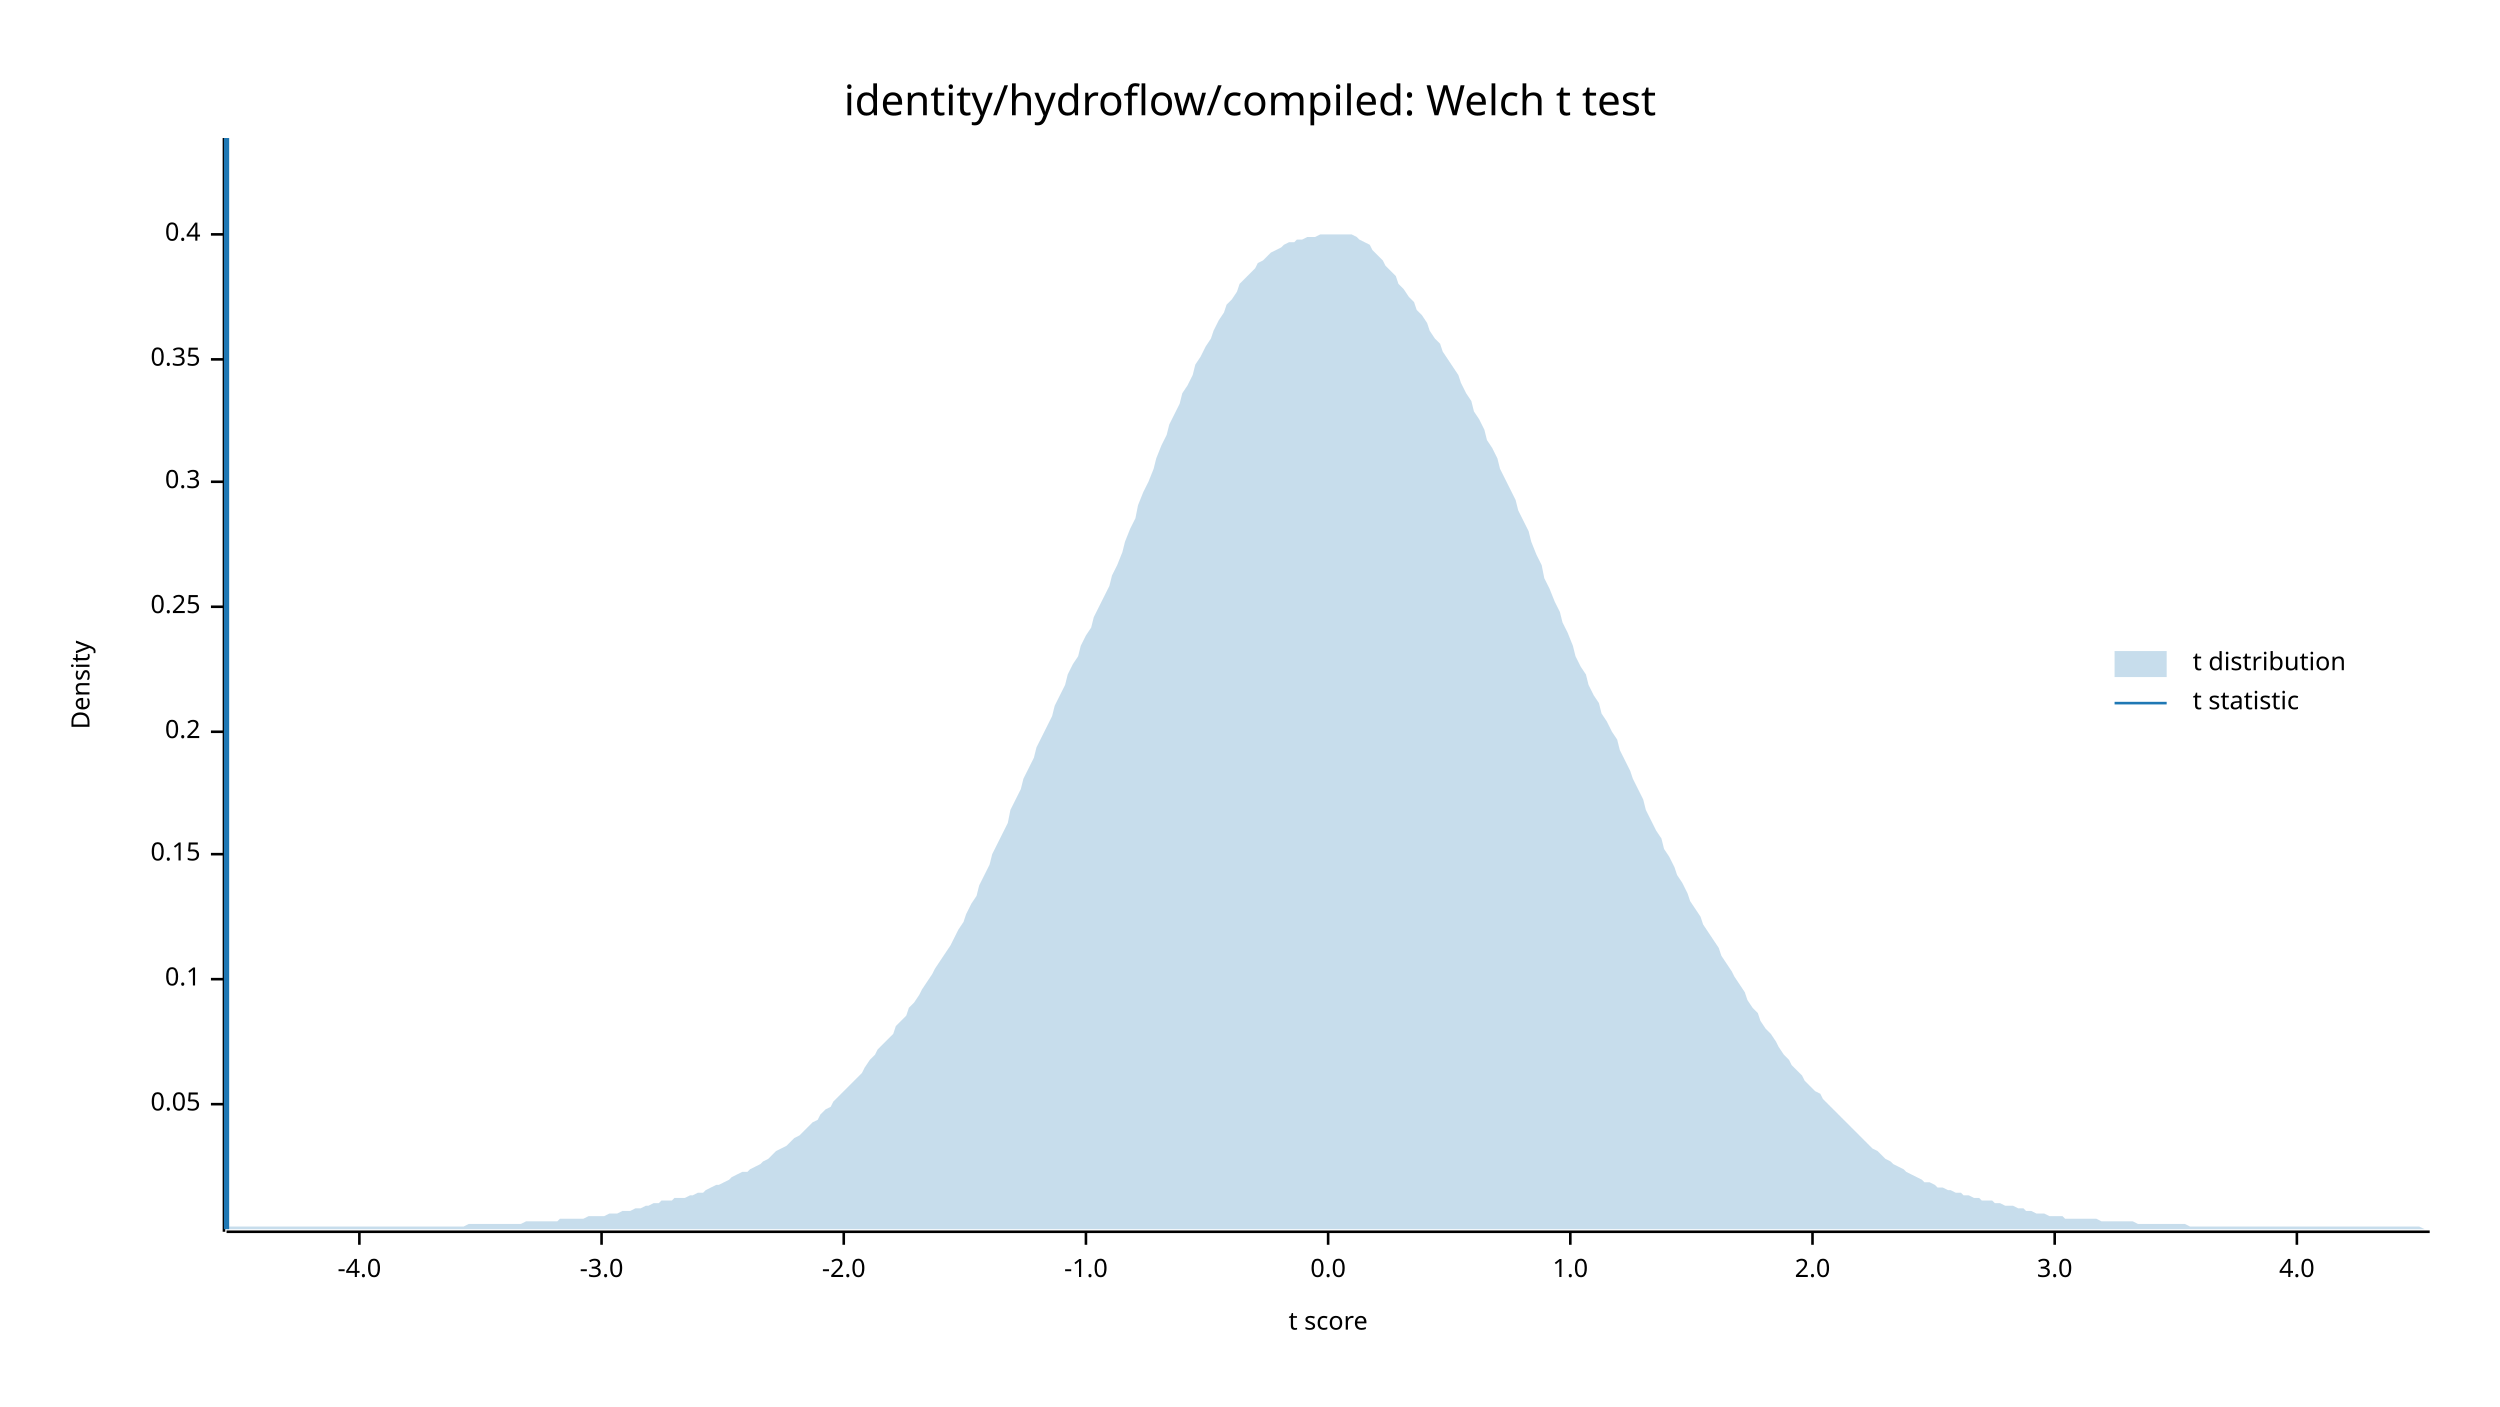
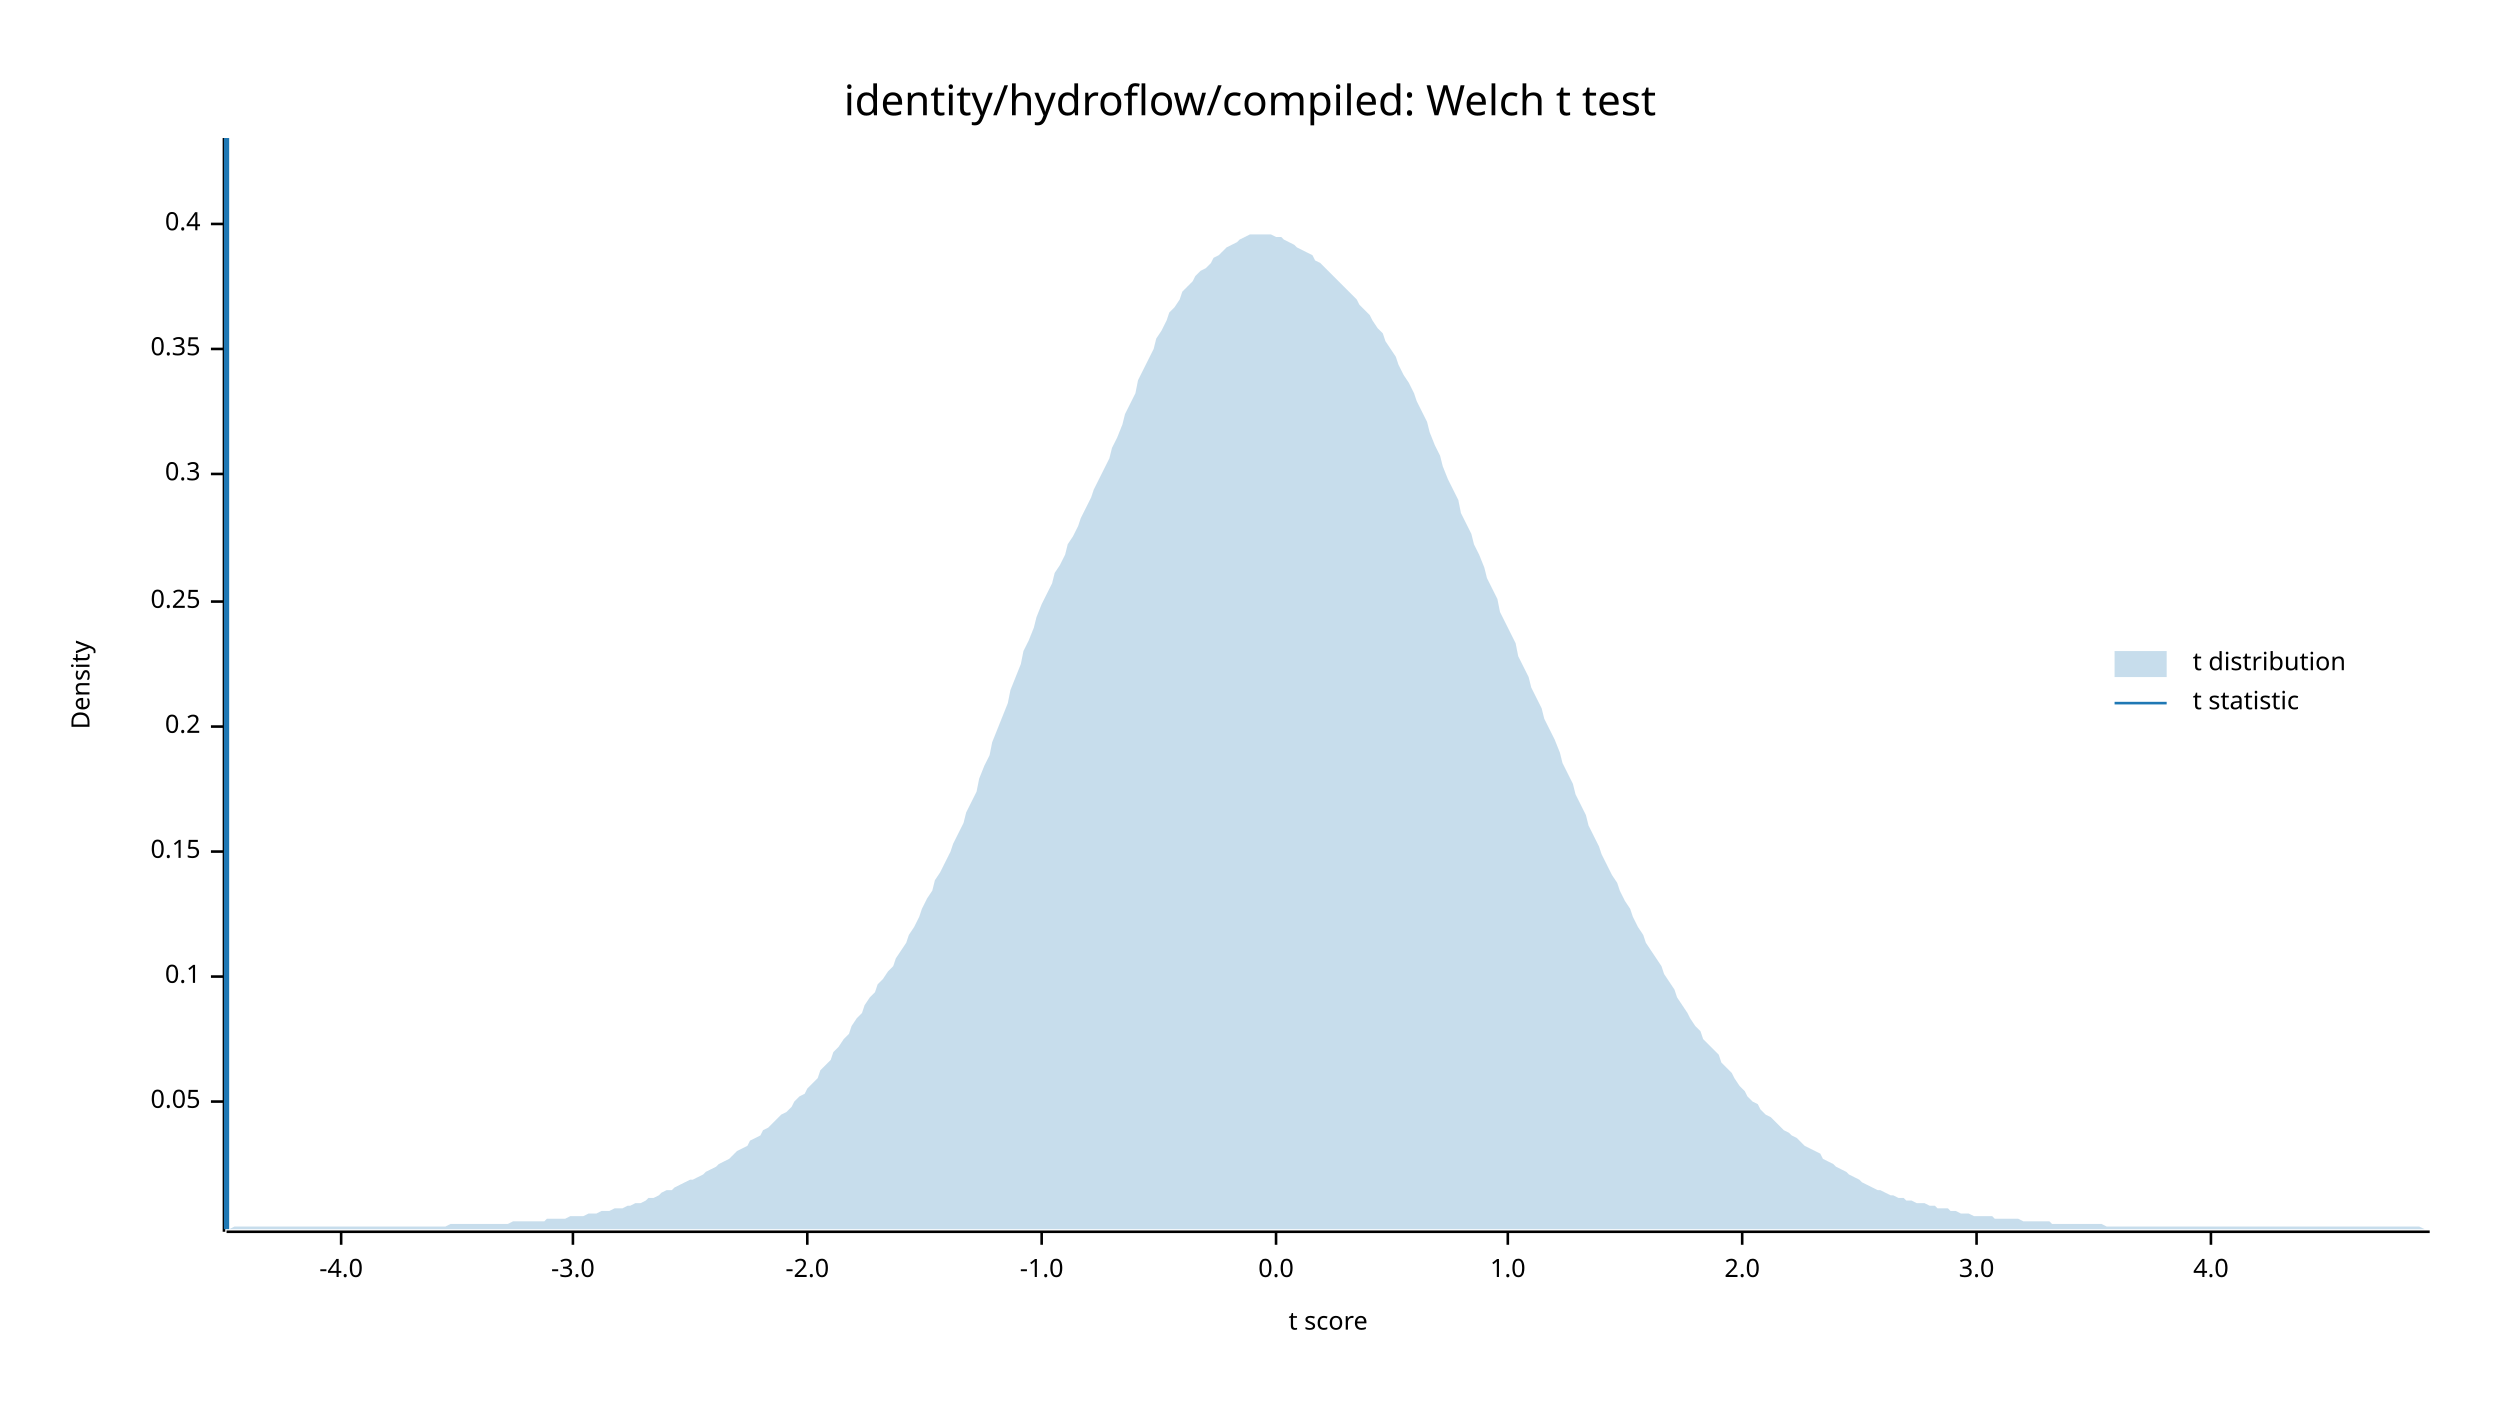
<svg xmlns="http://www.w3.org/2000/svg" width="960" height="540" viewBox="0 0 960 540">
  <text x="480" y="32" dy="0.76em" text-anchor="middle" font-family="sans-serif" font-size="16.129" opacity="1" fill="#000000">
identity/hydroflow/compiled: Welch t test
</text>
  <text x="27" y="263" dy="0.76em" text-anchor="middle" font-family="sans-serif" font-size="9.677" opacity="1" fill="#000000" transform="rotate(270, 27, 263)">
Density
</text>
  <text x="510" y="513" dy="-0.5ex" text-anchor="middle" font-family="sans-serif" font-size="9.677" opacity="1" fill="#000000">
t score
</text>
  <polyline fill="none" opacity="1" stroke="#000000" stroke-width="1" points="86,53 86,473 " />
-   <text x="77" y="424" dy="0.5ex" text-anchor="end" font-family="sans-serif" font-size="9.677" opacity="1" fill="#000000">
+   <text x="77" y="423" dy="0.5ex" text-anchor="end" font-family="sans-serif" font-size="9.677" opacity="1" fill="#000000">
0.05
</text>
-   <polyline fill="none" opacity="1" stroke="#000000" stroke-width="1" points="81,424 86,424 " />
-   <text x="77" y="376" dy="0.5ex" text-anchor="end" font-family="sans-serif" font-size="9.677" opacity="1" fill="#000000">
+   <polyline fill="none" opacity="1" stroke="#000000" stroke-width="1" points="81,423 86,423 " />
+   <text x="77" y="375" dy="0.5ex" text-anchor="end" font-family="sans-serif" font-size="9.677" opacity="1" fill="#000000">
0.1
</text>
-   <polyline fill="none" opacity="1" stroke="#000000" stroke-width="1" points="81,376 86,376 " />
-   <text x="77" y="328" dy="0.5ex" text-anchor="end" font-family="sans-serif" font-size="9.677" opacity="1" fill="#000000">
+   <polyline fill="none" opacity="1" stroke="#000000" stroke-width="1" points="81,375 86,375 " />
+   <text x="77" y="327" dy="0.5ex" text-anchor="end" font-family="sans-serif" font-size="9.677" opacity="1" fill="#000000">
0.15
</text>
-   <polyline fill="none" opacity="1" stroke="#000000" stroke-width="1" points="81,328 86,328 " />
-   <text x="77" y="281" dy="0.5ex" text-anchor="end" font-family="sans-serif" font-size="9.677" opacity="1" fill="#000000">
+   <polyline fill="none" opacity="1" stroke="#000000" stroke-width="1" points="81,327 86,327 " />
+   <text x="77" y="279" dy="0.5ex" text-anchor="end" font-family="sans-serif" font-size="9.677" opacity="1" fill="#000000">
0.2
</text>
-   <polyline fill="none" opacity="1" stroke="#000000" stroke-width="1" points="81,281 86,281 " />
-   <text x="77" y="233" dy="0.5ex" text-anchor="end" font-family="sans-serif" font-size="9.677" opacity="1" fill="#000000">
+   <polyline fill="none" opacity="1" stroke="#000000" stroke-width="1" points="81,279 86,279 " />
+   <text x="77" y="231" dy="0.5ex" text-anchor="end" font-family="sans-serif" font-size="9.677" opacity="1" fill="#000000">
0.25
</text>
-   <polyline fill="none" opacity="1" stroke="#000000" stroke-width="1" points="81,233 86,233 " />
-   <text x="77" y="185" dy="0.5ex" text-anchor="end" font-family="sans-serif" font-size="9.677" opacity="1" fill="#000000">
+   <polyline fill="none" opacity="1" stroke="#000000" stroke-width="1" points="81,231 86,231 " />
+   <text x="77" y="182" dy="0.5ex" text-anchor="end" font-family="sans-serif" font-size="9.677" opacity="1" fill="#000000">
0.3
</text>
-   <polyline fill="none" opacity="1" stroke="#000000" stroke-width="1" points="81,185 86,185 " />
-   <text x="77" y="138" dy="0.5ex" text-anchor="end" font-family="sans-serif" font-size="9.677" opacity="1" fill="#000000">
+   <polyline fill="none" opacity="1" stroke="#000000" stroke-width="1" points="81,182 86,182 " />
+   <text x="77" y="134" dy="0.5ex" text-anchor="end" font-family="sans-serif" font-size="9.677" opacity="1" fill="#000000">
0.35
</text>
-   <polyline fill="none" opacity="1" stroke="#000000" stroke-width="1" points="81,138 86,138 " />
-   <text x="77" y="90" dy="0.5ex" text-anchor="end" font-family="sans-serif" font-size="9.677" opacity="1" fill="#000000">
+   <polyline fill="none" opacity="1" stroke="#000000" stroke-width="1" points="81,134 86,134 " />
+   <text x="77" y="86" dy="0.5ex" text-anchor="end" font-family="sans-serif" font-size="9.677" opacity="1" fill="#000000">
0.4
</text>
-   <polyline fill="none" opacity="1" stroke="#000000" stroke-width="1" points="81,90 86,90 " />
+   <polyline fill="none" opacity="1" stroke="#000000" stroke-width="1" points="81,86 86,86 " />
  <polyline fill="none" opacity="1" stroke="#000000" stroke-width="1" points="87,473 933,473 " />
-   <text x="138" y="483" dy="0.76em" text-anchor="middle" font-family="sans-serif" font-size="9.677" opacity="1" fill="#000000">
+   <text x="131" y="483" dy="0.76em" text-anchor="middle" font-family="sans-serif" font-size="9.677" opacity="1" fill="#000000">
-4.0
</text>
-   <polyline fill="none" opacity="1" stroke="#000000" stroke-width="1" points="138,473 138,478 " />
-   <text x="231" y="483" dy="0.76em" text-anchor="middle" font-family="sans-serif" font-size="9.677" opacity="1" fill="#000000">
+   <polyline fill="none" opacity="1" stroke="#000000" stroke-width="1" points="131,473 131,478 " />
+   <text x="220" y="483" dy="0.76em" text-anchor="middle" font-family="sans-serif" font-size="9.677" opacity="1" fill="#000000">
-3.0
</text>
-   <polyline fill="none" opacity="1" stroke="#000000" stroke-width="1" points="231,473 231,478 " />
-   <text x="324" y="483" dy="0.76em" text-anchor="middle" font-family="sans-serif" font-size="9.677" opacity="1" fill="#000000">
+   <polyline fill="none" opacity="1" stroke="#000000" stroke-width="1" points="220,473 220,478 " />
+   <text x="310" y="483" dy="0.76em" text-anchor="middle" font-family="sans-serif" font-size="9.677" opacity="1" fill="#000000">
-2.0
</text>
-   <polyline fill="none" opacity="1" stroke="#000000" stroke-width="1" points="324,473 324,478 " />
-   <text x="417" y="483" dy="0.76em" text-anchor="middle" font-family="sans-serif" font-size="9.677" opacity="1" fill="#000000">
+   <polyline fill="none" opacity="1" stroke="#000000" stroke-width="1" points="310,473 310,478 " />
+   <text x="400" y="483" dy="0.76em" text-anchor="middle" font-family="sans-serif" font-size="9.677" opacity="1" fill="#000000">
-1.0
</text>
-   <polyline fill="none" opacity="1" stroke="#000000" stroke-width="1" points="417,473 417,478 " />
-   <text x="510" y="483" dy="0.76em" text-anchor="middle" font-family="sans-serif" font-size="9.677" opacity="1" fill="#000000">
+   <polyline fill="none" opacity="1" stroke="#000000" stroke-width="1" points="400,473 400,478 " />
+   <text x="490" y="483" dy="0.76em" text-anchor="middle" font-family="sans-serif" font-size="9.677" opacity="1" fill="#000000">
0.0
</text>
-   <polyline fill="none" opacity="1" stroke="#000000" stroke-width="1" points="510,473 510,478 " />
-   <text x="603" y="483" dy="0.76em" text-anchor="middle" font-family="sans-serif" font-size="9.677" opacity="1" fill="#000000">
+   <polyline fill="none" opacity="1" stroke="#000000" stroke-width="1" points="490,473 490,478 " />
+   <text x="579" y="483" dy="0.76em" text-anchor="middle" font-family="sans-serif" font-size="9.677" opacity="1" fill="#000000">
1.0
</text>
-   <polyline fill="none" opacity="1" stroke="#000000" stroke-width="1" points="603,473 603,478 " />
-   <text x="696" y="483" dy="0.76em" text-anchor="middle" font-family="sans-serif" font-size="9.677" opacity="1" fill="#000000">
+   <polyline fill="none" opacity="1" stroke="#000000" stroke-width="1" points="579,473 579,478 " />
+   <text x="669" y="483" dy="0.76em" text-anchor="middle" font-family="sans-serif" font-size="9.677" opacity="1" fill="#000000">
2.0
</text>
-   <polyline fill="none" opacity="1" stroke="#000000" stroke-width="1" points="696,473 696,478 " />
-   <text x="789" y="483" dy="0.76em" text-anchor="middle" font-family="sans-serif" font-size="9.677" opacity="1" fill="#000000">
+   <polyline fill="none" opacity="1" stroke="#000000" stroke-width="1" points="669,473 669,478 " />
+   <text x="759" y="483" dy="0.76em" text-anchor="middle" font-family="sans-serif" font-size="9.677" opacity="1" fill="#000000">
3.0
</text>
-   <polyline fill="none" opacity="1" stroke="#000000" stroke-width="1" points="789,473 789,478 " />
-   <text x="882" y="483" dy="0.76em" text-anchor="middle" font-family="sans-serif" font-size="9.677" opacity="1" fill="#000000">
+   <polyline fill="none" opacity="1" stroke="#000000" stroke-width="1" points="759,473 759,478 " />
+   <text x="849" y="483" dy="0.76em" text-anchor="middle" font-family="sans-serif" font-size="9.677" opacity="1" fill="#000000">
4.0
</text>
-   <polyline fill="none" opacity="1" stroke="#000000" stroke-width="1" points="882,473 882,478 " />
-   <polygon opacity="0.25" fill="#1F78B4" points="87,472 88,471 90,471 92,471 93,471 95,471 97,471 98,471 100,471 102,471 103,471 105,471 107,471 109,471 110,471 112,471 114,471 115,471 117,471 119,471 120,471 122,471 124,471 125,471 127,471 129,471 131,471 132,471 134,471 136,471 137,471 139,471 141,471 142,471 144,471 146,471 148,471 149,471 151,471 153,471 154,471 156,471 158,471 159,471 161,471 163,471 164,471 166,471 168,471 170,471 171,471 173,471 175,471 176,471 178,471 180,470 181,470 183,470 185,470 187,470 188,470 190,470 192,470 193,470 195,470 197,470 198,470 200,470 202,469 203,469 205,469 207,469 209,469 210,469 212,469 214,469 215,468 217,468 219,468 220,468 222,468 224,468 226,467 227,467 229,467 231,467 232,467 234,466 236,466 237,466 239,465 241,465 242,465 244,464 246,464 248,463 249,463 251,462 253,462 254,461 256,461 258,461 259,460 261,460 263,460 265,459 266,459 268,458 270,458 271,457 273,456 275,455 276,455 278,454 280,453 281,452 283,451 285,450 287,450 288,449 290,448 292,447 293,446 295,445 297,443 298,442 300,441 302,440 304,438 305,437 307,436 309,434 310,433 312,431 314,430 315,428 317,426 319,425 320,423 322,421 324,419 326,417 327,416 329,414 331,412 332,410 334,407 336,405 337,403 339,401 341,399 343,397 344,394 346,392 348,390 349,387 351,385 353,382 354,380 356,377 358,374 359,372 361,369 363,366 365,363 366,361 368,357 370,354 371,351 373,347 375,344 376,340 378,336 380,332 381,328 383,324 385,320 387,316 388,311 390,307 392,303 393,299 395,295 397,291 398,287 400,283 402,279 404,275 405,271 407,267 409,263 410,259 412,255 414,252 415,248 417,244 419,241 420,237 422,233 424,229 426,225 427,221 429,217 431,212 432,208 434,203 436,199 437,194 439,189 441,185 443,180 444,176 446,171 448,167 449,163 451,159 453,155 454,151 456,148 458,144 459,140 461,137 463,133 465,130 466,127 468,123 470,120 471,117 473,115 475,112 476,109 478,107 480,105 482,103 483,101 485,100 487,98 488,97 490,96 492,95 493,94 495,93 497,93 498,92 500,92 502,91 504,91 505,91 507,90 509,90 510,90 512,90 514,90 515,90 517,90 519,90 521,91 522,92 524,93 526,94 527,96 529,98 531,100 532,102 534,104 536,106 537,109 539,111 541,114 543,116 544,119 546,121 548,124 549,127 551,130 553,132 554,135 556,138 558,141 560,144 561,147 563,151 565,154 566,158 568,161 570,165 571,169 573,172 575,176 576,180 578,184 580,188 582,192 583,196 585,200 587,204 588,208 590,213 592,217 593,222 595,226 597,231 599,235 600,239 602,243 604,248 605,252 607,256 609,259 610,263 612,267 614,270 615,274 617,277 619,281 621,284 622,288 624,292 626,296 627,299 629,303 631,307 632,311 634,315 636,319 638,322 639,326 641,329 643,333 644,336 646,339 648,343 649,346 651,349 653,352 654,355 656,358 658,361 660,364 661,367 663,370 665,373 666,375 668,378 670,381 671,384 673,387 675,389 676,392 678,395 680,397 682,400 683,402 685,405 687,407 688,409 690,411 692,413 693,415 695,417 697,419 699,420 700,422 702,424 704,426 705,427 707,429 709,431 710,432 712,434 714,436 715,437 717,439 719,441 721,442 722,443 724,445 726,446 727,447 729,448 731,449 732,450 734,451 736,452 738,453 739,454 741,454 743,455 744,456 746,456 748,457 749,457 751,458 753,458 754,459 756,459 758,460 760,460 761,461 763,461 765,461 766,462 768,462 770,463 771,463 773,463 775,464 777,464 778,465 780,465 782,466 783,466 785,466 787,467 788,467 790,467 792,467 793,468 795,468 797,468 799,468 800,468 802,468 804,468 805,468 807,469 809,469 810,469 812,469 814,469 816,469 817,469 819,469 821,470 822,470 824,470 826,470 827,470 829,470 831,470 832,470 834,470 836,470 838,470 839,470 841,471 843,471 844,471 846,471 848,471 849,471 851,471 853,471 855,471 856,471 858,471 860,471 861,471 863,471 865,471 866,471 868,471 870,471 871,471 873,471 875,471 877,471 878,471 880,471 882,471 883,471 885,471 887,471 888,471 890,471 892,471 894,471 895,471 897,471 899,471 900,471 902,471 904,471 905,471 907,471 909,471 910,471 912,471 914,471 916,471 917,471 919,471 921,471 922,471 924,471 926,471 927,471 929,471 931,472 933,472 933,472 87,472 " />
+   <polyline fill="none" opacity="1" stroke="#000000" stroke-width="1" points="849,473 849,478 " />
+   <polygon opacity="0.25" fill="#1F78B4" points="87,472 88,472 90,471 92,471 93,471 95,471 97,471 98,471 100,471 102,471 103,471 105,471 107,471 109,471 110,471 112,471 114,471 115,471 117,471 119,471 120,471 122,471 124,471 125,471 127,471 129,471 131,471 132,471 134,471 136,471 137,471 139,471 141,471 142,471 144,471 146,471 148,471 149,471 151,471 153,471 154,471 156,471 158,471 159,471 161,471 163,471 164,471 166,471 168,471 170,471 171,471 173,470 175,470 176,470 178,470 180,470 181,470 183,470 185,470 187,470 188,470 190,470 192,470 193,470 195,470 197,469 198,469 200,469 202,469 203,469 205,469 207,469 209,469 210,468 212,468 214,468 215,468 217,468 219,467 220,467 222,467 224,467 226,466 227,466 229,466 231,465 232,465 234,465 236,464 237,464 239,464 241,463 242,463 244,462 246,462 248,461 249,460 251,460 253,459 254,458 256,457 258,457 259,456 261,455 263,454 265,453 266,453 268,452 270,451 271,450 273,449 275,448 276,447 278,446 280,445 281,444 283,442 285,441 287,440 288,438 290,437 292,436 293,434 295,433 297,431 298,430 300,428 302,427 304,425 305,423 307,421 309,420 310,418 312,416 314,414 315,411 317,409 319,407 320,404 322,402 324,399 326,397 327,394 329,391 331,389 332,386 334,383 336,381 337,378 339,376 341,373 343,371 344,368 346,365 348,362 349,359 351,356 353,352 354,349 356,345 358,342 359,338 361,335 363,331 365,327 366,324 368,320 370,316 371,312 373,308 375,304 376,299 378,294 380,290 381,285 383,280 385,275 387,270 388,265 390,260 392,255 393,250 395,246 397,241 398,237 400,232 402,228 404,224 405,220 407,217 409,213 410,209 412,206 414,202 415,199 417,195 419,191 420,188 422,184 424,180 426,176 427,172 429,168 431,163 432,159 434,155 436,151 437,146 439,142 441,138 443,134 444,130 446,127 448,123 449,120 451,118 453,115 454,112 456,110 458,108 459,106 461,104 463,103 465,101 466,99 468,98 470,96 471,95 473,94 475,93 476,92 478,91 480,90 482,90 483,90 485,90 487,90 488,90 490,91 492,91 493,92 495,93 497,94 498,95 500,96 502,97 504,98 505,100 507,101 509,103 510,104 512,106 514,108 515,109 517,111 519,113 521,115 522,117 524,119 526,121 527,123 529,126 531,128 532,131 534,134 536,137 537,140 539,144 541,147 543,151 544,154 546,158 548,162 549,166 551,171 553,175 554,179 556,184 558,188 560,192 561,197 563,201 565,205 566,209 568,213 570,218 571,222 573,226 575,230 576,235 578,239 580,243 582,247 583,252 585,256 587,260 588,264 590,268 592,272 593,276 595,280 597,284 599,289 600,293 602,297 604,301 605,305 607,309 609,313 610,317 612,321 614,325 615,328 617,332 619,336 621,339 622,342 624,346 626,349 627,352 629,356 631,359 632,362 634,365 636,368 638,371 639,374 641,377 643,380 644,383 646,386 648,389 649,391 651,394 653,396 654,399 656,401 658,403 660,405 661,408 663,410 665,412 666,414 668,417 670,419 671,421 673,423 675,424 676,426 678,428 680,429 682,431 683,432 685,434 687,435 688,436 690,437 692,439 693,440 695,441 697,442 699,443 700,445 702,446 704,447 705,448 707,449 709,450 710,451 712,452 714,453 715,454 717,455 719,456 721,457 722,457 724,458 726,459 727,459 729,460 731,460 732,461 734,461 736,462 738,462 739,462 741,463 743,463 744,464 746,464 748,464 749,465 751,465 753,466 754,466 756,466 758,467 760,467 761,467 763,467 765,467 766,468 768,468 770,468 771,468 773,468 775,468 777,469 778,469 780,469 782,469 783,469 785,469 787,469 788,470 790,470 792,470 793,470 795,470 797,470 799,470 800,470 802,470 804,470 805,470 807,470 809,471 810,471 812,471 814,471 816,471 817,471 819,471 821,471 822,471 824,471 826,471 827,471 829,471 831,471 832,471 834,471 836,471 838,471 839,471 841,471 843,471 844,471 846,471 848,471 849,471 851,471 853,471 855,471 856,471 858,471 860,471 861,471 863,471 865,471 866,471 868,471 870,471 871,471 873,471 875,471 877,471 878,471 880,471 882,471 883,471 885,471 887,471 888,471 890,471 892,471 894,471 895,471 897,471 899,471 900,471 902,471 904,471 905,471 907,471 909,471 910,471 912,471 914,471 916,471 917,471 919,471 921,471 922,471 924,471 926,471 927,471 929,471 931,472 933,472 933,472 87,472 " />
  <polyline fill="none" opacity="1" stroke="#1F78B4" stroke-width="2" points="87,472 87,53 " />
  <text x="842" y="250" dy="0.76em" text-anchor="start" font-family="sans-serif" font-size="9.677" opacity="1" fill="#000000">
t distribution
</text>
  <text x="842" y="265" dy="0.76em" text-anchor="start" font-family="sans-serif" font-size="9.677" opacity="1" fill="#000000">
t statistic
</text>
  <rect x="812" y="250" width="20" height="10" opacity="0.25" fill="#1F78B4" stroke="none" />
  <polyline fill="none" opacity="1" stroke="#1F78B4" stroke-width="1" points="812,270 832,270 " />
</svg>
